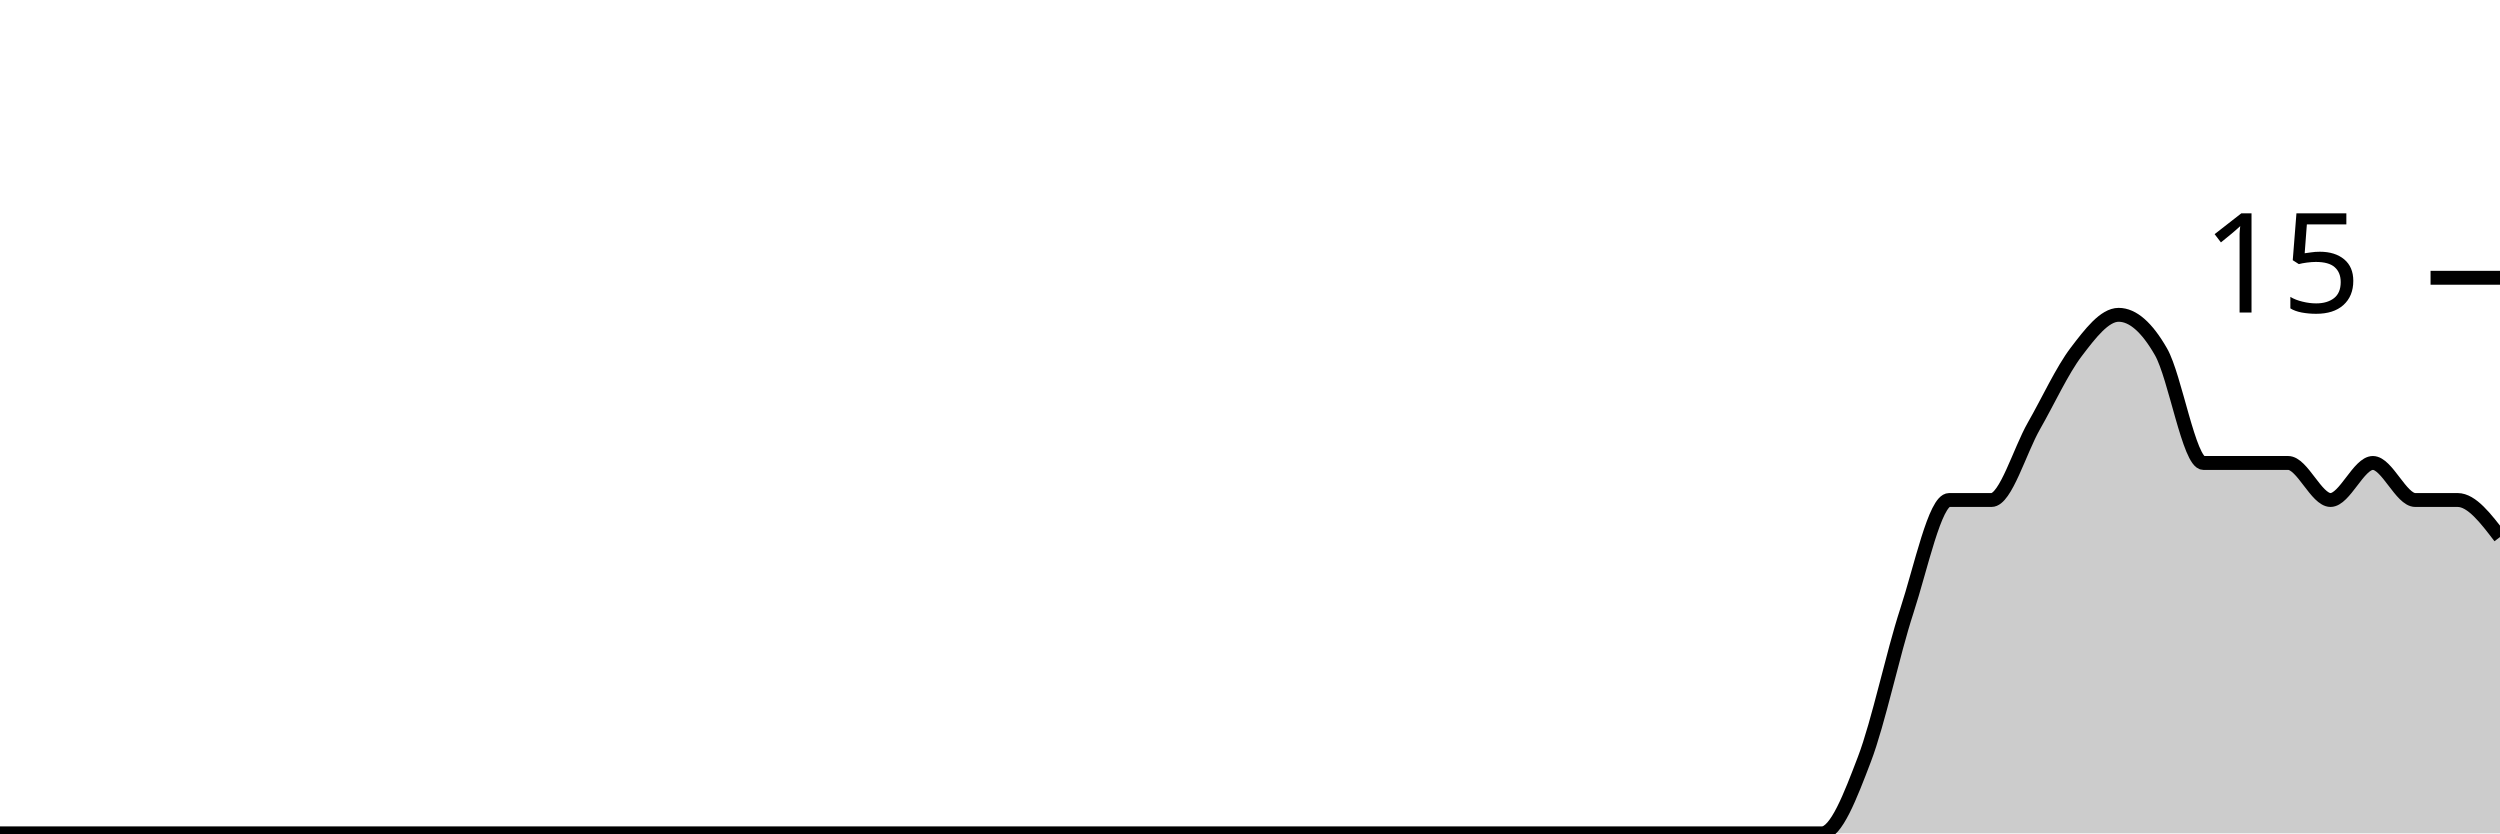
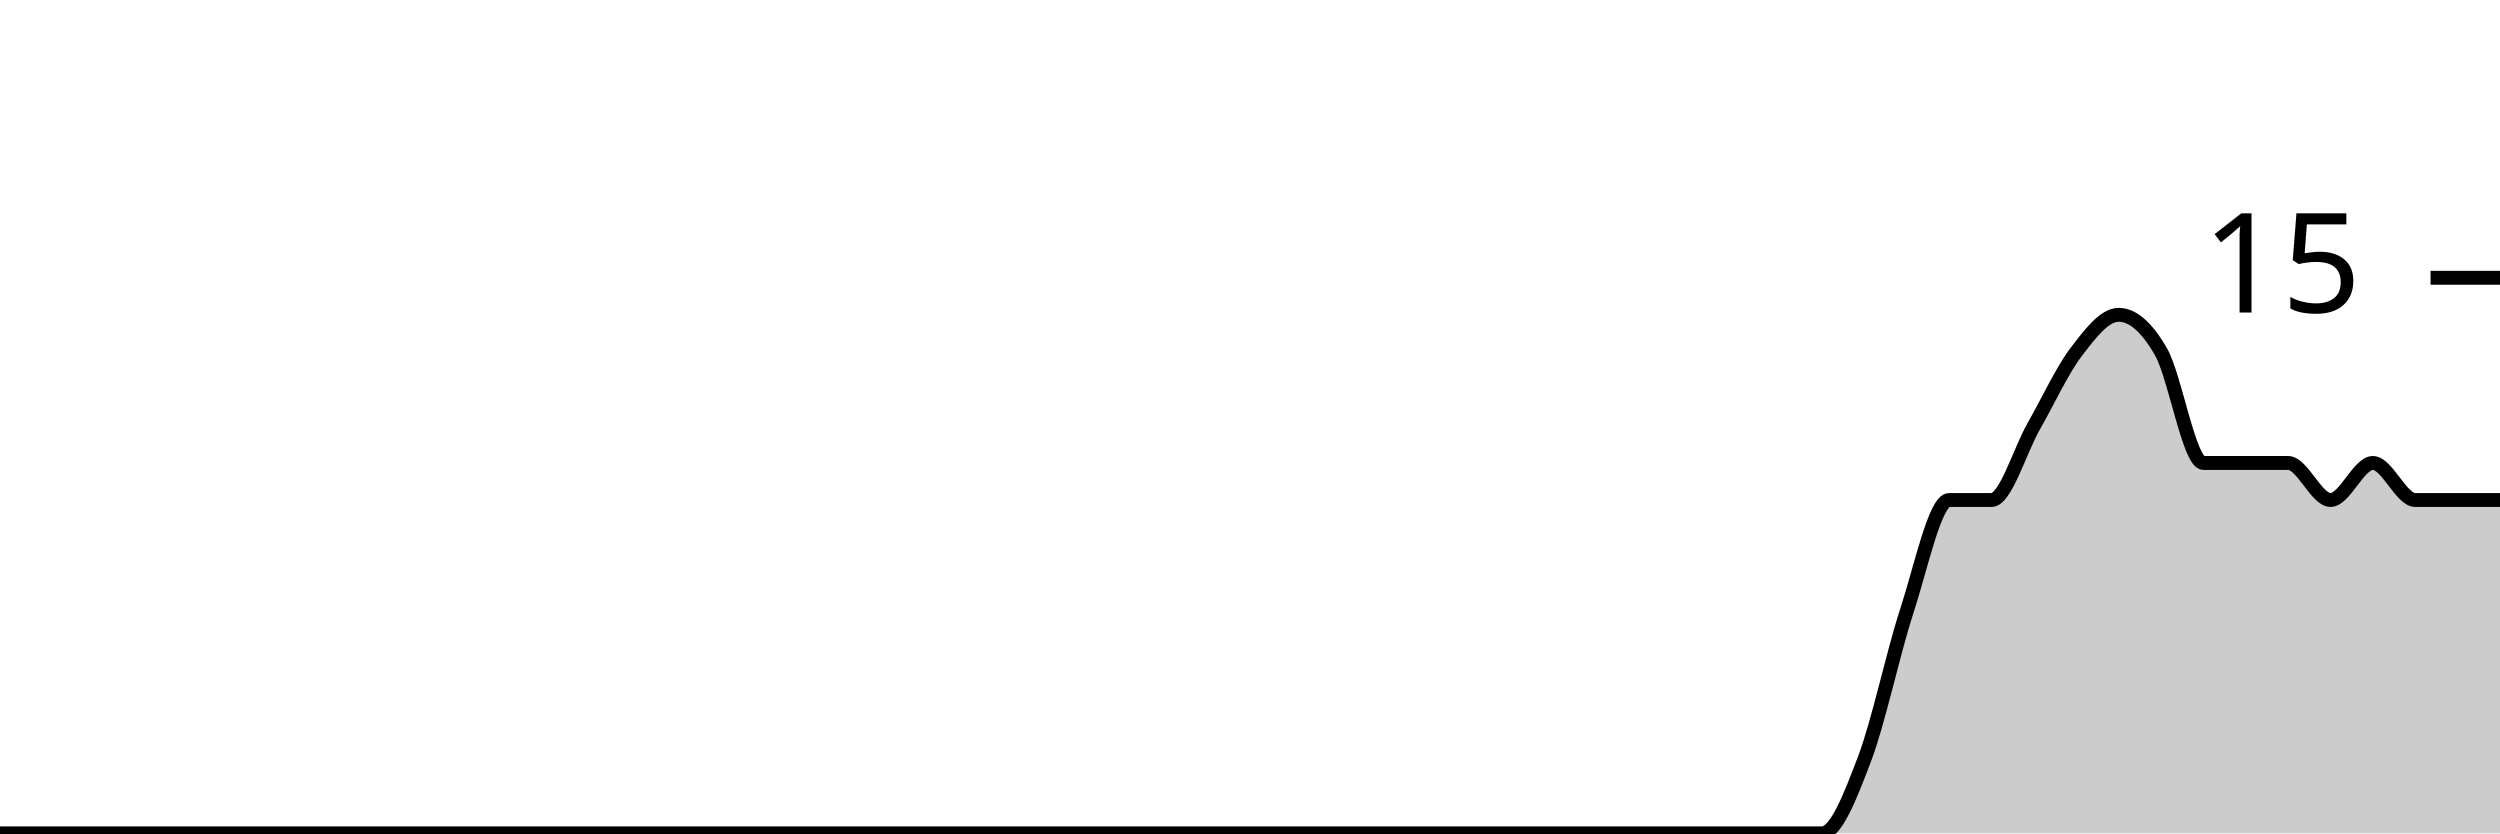
<svg xmlns="http://www.w3.org/2000/svg" viewBox="0 0 180 60">
  <g transform="translate(0,20)">
-     <path class="area" fill="rgba(0, 0, 0, 0.2)" d="M0,40C1.017,40,2.034,40,3.051,40C4.068,40,5.085,40,6.102,40C7.119,40,8.136,40,9.153,40C10.169,40,11.186,40,12.203,40C13.22,40,14.237,40,15.254,40C16.271,40,17.288,40,18.305,40C19.322,40,20.339,40,21.356,40C22.373,40,23.39,40,24.407,40C25.424,40,26.441,40,27.458,40C28.475,40,29.492,40,30.508,40C31.525,40,32.542,40,33.559,40C34.576,40,35.593,40,36.61,40C37.627,40,38.644,40,39.661,40C40.678,40,41.695,40,42.712,40C43.729,40,44.746,40,45.763,40C46.78,40,47.797,40,48.814,40C49.831,40,50.847,40,51.864,40C52.881,40,53.898,40,54.915,40C55.932,40,56.949,40,57.966,40C58.983,40,60,40,61.017,40C62.034,40,63.051,40,64.068,40C65.085,40,66.102,40,67.119,40C68.136,40,69.153,40,70.169,40C71.186,40,72.203,40,73.22,40C74.237,40,75.254,40,76.271,40C77.288,40,78.305,40,79.322,40C80.339,40,81.356,40,82.373,40C83.39,40,84.407,40,85.424,40C86.441,40,87.458,40,88.475,40C89.492,40,90.508,40,91.525,40C92.542,40,93.559,40,94.576,40C95.593,40,96.61,40,97.627,40C98.644,40,99.661,40,100.678,40C101.695,40,102.712,40,103.729,40C104.746,40,105.763,40,106.78,40C107.797,40,108.814,40,109.831,40C110.847,40,111.864,40,112.881,40C113.898,40,114.915,40,115.932,40C116.949,40,117.966,40,118.983,40C120,40,121.017,40,122.034,40C123.051,40,124.068,40,125.085,40C126.102,40,127.119,40,128.136,40C129.153,40,130.169,40,131.186,40C132.203,40,133.22,37.333,134.237,34.667C135.254,32,136.271,27.111,137.288,24C138.305,20.889,139.322,16,140.339,16C141.356,16,142.373,16,143.39,16C144.407,16,145.424,12.444,146.441,10.667C147.458,8.889,148.475,6.667,149.492,5.333C150.508,4,151.525,2.667,152.542,2.667C153.559,2.667,154.576,3.556,155.593,5.333C156.61,7.111,157.627,13.333,158.644,13.333C159.661,13.333,160.678,13.333,161.695,13.333C162.712,13.333,163.729,13.333,164.746,13.333C165.763,13.333,166.78,16,167.797,16C168.814,16,169.831,13.333,170.847,13.333C171.864,13.333,172.881,16,173.898,16C174.915,16,175.932,16,176.949,16C177.966,16,178.983,17.333,180,18.667L180,40C178.983,40,177.966,40,176.949,40C175.932,40,174.915,40,173.898,40C172.881,40,171.864,40,170.847,40C169.831,40,168.814,40,167.797,40C166.78,40,165.763,40,164.746,40C163.729,40,162.712,40,161.695,40C160.678,40,159.661,40,158.644,40C157.627,40,156.61,40,155.593,40C154.576,40,153.559,40,152.542,40C151.525,40,150.508,40,149.492,40C148.475,40,147.458,40,146.441,40C145.424,40,144.407,40,143.39,40C142.373,40,141.356,40,140.339,40C139.322,40,138.305,40,137.288,40C136.271,40,135.254,40,134.237,40C133.22,40,132.203,40,131.186,40C130.169,40,129.153,40,128.136,40C127.119,40,126.102,40,125.085,40C124.068,40,123.051,40,122.034,40C121.017,40,120,40,118.983,40C117.966,40,116.949,40,115.932,40C114.915,40,113.898,40,112.881,40C111.864,40,110.847,40,109.831,40C108.814,40,107.797,40,106.78,40C105.763,40,104.746,40,103.729,40C102.712,40,101.695,40,100.678,40C99.661,40,98.644,40,97.627,40C96.61,40,95.593,40,94.576,40C93.559,40,92.542,40,91.525,40C90.508,40,89.492,40,88.475,40C87.458,40,86.441,40,85.424,40C84.407,40,83.39,40,82.373,40C81.356,40,80.339,40,79.322,40C78.305,40,77.288,40,76.271,40C75.254,40,74.237,40,73.22,40C72.203,40,71.186,40,70.169,40C69.153,40,68.136,40,67.119,40C66.102,40,65.085,40,64.068,40C63.051,40,62.034,40,61.017,40C60,40,58.983,40,57.966,40C56.949,40,55.932,40,54.915,40C53.898,40,52.881,40,51.864,40C50.847,40,49.831,40,48.814,40C47.797,40,46.78,40,45.763,40C44.746,40,43.729,40,42.712,40C41.695,40,40.678,40,39.661,40C38.644,40,37.627,40,36.61,40C35.593,40,34.576,40,33.559,40C32.542,40,31.525,40,30.508,40C29.492,40,28.475,40,27.458,40C26.441,40,25.424,40,24.407,40C23.39,40,22.373,40,21.356,40C20.339,40,19.322,40,18.305,40C17.288,40,16.271,40,15.254,40C14.237,40,13.22,40,12.203,40C11.186,40,10.169,40,9.153,40C8.136,40,7.119,40,6.102,40C5.085,40,4.068,40,3.051,40C2.034,40,1.017,40,0,40Z" />
-     <path class="line" stroke="black" fill="none" d="M0,40C1.017,40,2.034,40,3.051,40C4.068,40,5.085,40,6.102,40C7.119,40,8.136,40,9.153,40C10.169,40,11.186,40,12.203,40C13.22,40,14.237,40,15.254,40C16.271,40,17.288,40,18.305,40C19.322,40,20.339,40,21.356,40C22.373,40,23.39,40,24.407,40C25.424,40,26.441,40,27.458,40C28.475,40,29.492,40,30.508,40C31.525,40,32.542,40,33.559,40C34.576,40,35.593,40,36.61,40C37.627,40,38.644,40,39.661,40C40.678,40,41.695,40,42.712,40C43.729,40,44.746,40,45.763,40C46.78,40,47.797,40,48.814,40C49.831,40,50.847,40,51.864,40C52.881,40,53.898,40,54.915,40C55.932,40,56.949,40,57.966,40C58.983,40,60,40,61.017,40C62.034,40,63.051,40,64.068,40C65.085,40,66.102,40,67.119,40C68.136,40,69.153,40,70.169,40C71.186,40,72.203,40,73.22,40C74.237,40,75.254,40,76.271,40C77.288,40,78.305,40,79.322,40C80.339,40,81.356,40,82.373,40C83.39,40,84.407,40,85.424,40C86.441,40,87.458,40,88.475,40C89.492,40,90.508,40,91.525,40C92.542,40,93.559,40,94.576,40C95.593,40,96.61,40,97.627,40C98.644,40,99.661,40,100.678,40C101.695,40,102.712,40,103.729,40C104.746,40,105.763,40,106.78,40C107.797,40,108.814,40,109.831,40C110.847,40,111.864,40,112.881,40C113.898,40,114.915,40,115.932,40C116.949,40,117.966,40,118.983,40C120,40,121.017,40,122.034,40C123.051,40,124.068,40,125.085,40C126.102,40,127.119,40,128.136,40C129.153,40,130.169,40,131.186,40C132.203,40,133.22,37.333,134.237,34.667C135.254,32,136.271,27.111,137.288,24C138.305,20.889,139.322,16,140.339,16C141.356,16,142.373,16,143.39,16C144.407,16,145.424,12.444,146.441,10.667C147.458,8.889,148.475,6.667,149.492,5.333C150.508,4,151.525,2.667,152.542,2.667C153.559,2.667,154.576,3.556,155.593,5.333C156.61,7.111,157.627,13.333,158.644,13.333C159.661,13.333,160.678,13.333,161.695,13.333C162.712,13.333,163.729,13.333,164.746,13.333C165.763,13.333,166.78,16,167.797,16C168.814,16,169.831,13.333,170.847,13.333C171.864,13.333,172.881,16,173.898,16C174.915,16,175.932,16,176.949,16C177.966,16,178.983,17.333,180,18.667" />
+     <path class="area" fill="rgba(0, 0, 0, 0.2)" d="M0,40C1.017,40,2.034,40,3.051,40C4.068,40,5.085,40,6.102,40C7.119,40,8.136,40,9.153,40C10.169,40,11.186,40,12.203,40C13.22,40,14.237,40,15.254,40C16.271,40,17.288,40,18.305,40C19.322,40,20.339,40,21.356,40C22.373,40,23.39,40,24.407,40C25.424,40,26.441,40,27.458,40C28.475,40,29.492,40,30.508,40C31.525,40,32.542,40,33.559,40C34.576,40,35.593,40,36.61,40C37.627,40,38.644,40,39.661,40C40.678,40,41.695,40,42.712,40C43.729,40,44.746,40,45.763,40C46.78,40,47.797,40,48.814,40C49.831,40,50.847,40,51.864,40C52.881,40,53.898,40,54.915,40C55.932,40,56.949,40,57.966,40C58.983,40,60,40,61.017,40C62.034,40,63.051,40,64.068,40C65.085,40,66.102,40,67.119,40C68.136,40,69.153,40,70.169,40C71.186,40,72.203,40,73.22,40C74.237,40,75.254,40,76.271,40C77.288,40,78.305,40,79.322,40C80.339,40,81.356,40,82.373,40C83.39,40,84.407,40,85.424,40C86.441,40,87.458,40,88.475,40C89.492,40,90.508,40,91.525,40C92.542,40,93.559,40,94.576,40C95.593,40,96.61,40,97.627,40C98.644,40,99.661,40,100.678,40C101.695,40,102.712,40,103.729,40C104.746,40,105.763,40,106.78,40C107.797,40,108.814,40,109.831,40C110.847,40,111.864,40,112.881,40C113.898,40,114.915,40,115.932,40C116.949,40,117.966,40,118.983,40C120,40,121.017,40,122.034,40C123.051,40,124.068,40,125.085,40C126.102,40,127.119,40,128.136,40C129.153,40,130.169,40,131.186,40C132.203,40,133.22,37.333,134.237,34.667C135.254,32,136.271,27.111,137.288,24C138.305,20.889,139.322,16,140.339,16C141.356,16,142.373,16,143.39,16C144.407,16,145.424,12.444,146.441,10.667C147.458,8.889,148.475,6.667,149.492,5.333C150.508,4,151.525,2.667,152.542,2.667C153.559,2.667,154.576,3.556,155.593,5.333C156.61,7.111,157.627,13.333,158.644,13.333C159.661,13.333,160.678,13.333,161.695,13.333C162.712,13.333,163.729,13.333,164.746,13.333C165.763,13.333,166.78,16,167.797,16C168.814,16,169.831,13.333,170.847,13.333C171.864,13.333,172.881,16,173.898,16C174.915,16,175.932,16,176.949,16C177.966,16,178.983,16,180,16L180,40C178.983,40,177.966,40,176.949,40C175.932,40,174.915,40,173.898,40C172.881,40,171.864,40,170.847,40C169.831,40,168.814,40,167.797,40C166.78,40,165.763,40,164.746,40C163.729,40,162.712,40,161.695,40C160.678,40,159.661,40,158.644,40C157.627,40,156.61,40,155.593,40C154.576,40,153.559,40,152.542,40C151.525,40,150.508,40,149.492,40C148.475,40,147.458,40,146.441,40C145.424,40,144.407,40,143.39,40C142.373,40,141.356,40,140.339,40C139.322,40,138.305,40,137.288,40C136.271,40,135.254,40,134.237,40C133.22,40,132.203,40,131.186,40C130.169,40,129.153,40,128.136,40C127.119,40,126.102,40,125.085,40C124.068,40,123.051,40,122.034,40C121.017,40,120,40,118.983,40C117.966,40,116.949,40,115.932,40C114.915,40,113.898,40,112.881,40C111.864,40,110.847,40,109.831,40C108.814,40,107.797,40,106.78,40C105.763,40,104.746,40,103.729,40C102.712,40,101.695,40,100.678,40C99.661,40,98.644,40,97.627,40C96.61,40,95.593,40,94.576,40C93.559,40,92.542,40,91.525,40C90.508,40,89.492,40,88.475,40C87.458,40,86.441,40,85.424,40C84.407,40,83.39,40,82.373,40C81.356,40,80.339,40,79.322,40C78.305,40,77.288,40,76.271,40C75.254,40,74.237,40,73.22,40C72.203,40,71.186,40,70.169,40C69.153,40,68.136,40,67.119,40C66.102,40,65.085,40,64.068,40C63.051,40,62.034,40,61.017,40C60,40,58.983,40,57.966,40C56.949,40,55.932,40,54.915,40C53.898,40,52.881,40,51.864,40C50.847,40,49.831,40,48.814,40C47.797,40,46.78,40,45.763,40C44.746,40,43.729,40,42.712,40C41.695,40,40.678,40,39.661,40C38.644,40,37.627,40,36.61,40C35.593,40,34.576,40,33.559,40C32.542,40,31.525,40,30.508,40C29.492,40,28.475,40,27.458,40C26.441,40,25.424,40,24.407,40C23.39,40,22.373,40,21.356,40C20.339,40,19.322,40,18.305,40C17.288,40,16.271,40,15.254,40C14.237,40,13.22,40,12.203,40C11.186,40,10.169,40,9.153,40C8.136,40,7.119,40,6.102,40C5.085,40,4.068,40,3.051,40C2.034,40,1.017,40,0,40Z" />
+     <path class="line" stroke="black" fill="none" d="M0,40C1.017,40,2.034,40,3.051,40C4.068,40,5.085,40,6.102,40C7.119,40,8.136,40,9.153,40C10.169,40,11.186,40,12.203,40C13.22,40,14.237,40,15.254,40C16.271,40,17.288,40,18.305,40C19.322,40,20.339,40,21.356,40C22.373,40,23.39,40,24.407,40C25.424,40,26.441,40,27.458,40C28.475,40,29.492,40,30.508,40C31.525,40,32.542,40,33.559,40C34.576,40,35.593,40,36.61,40C37.627,40,38.644,40,39.661,40C40.678,40,41.695,40,42.712,40C43.729,40,44.746,40,45.763,40C46.78,40,47.797,40,48.814,40C49.831,40,50.847,40,51.864,40C52.881,40,53.898,40,54.915,40C55.932,40,56.949,40,57.966,40C58.983,40,60,40,61.017,40C62.034,40,63.051,40,64.068,40C65.085,40,66.102,40,67.119,40C68.136,40,69.153,40,70.169,40C71.186,40,72.203,40,73.22,40C74.237,40,75.254,40,76.271,40C77.288,40,78.305,40,79.322,40C80.339,40,81.356,40,82.373,40C83.39,40,84.407,40,85.424,40C86.441,40,87.458,40,88.475,40C89.492,40,90.508,40,91.525,40C92.542,40,93.559,40,94.576,40C95.593,40,96.61,40,97.627,40C98.644,40,99.661,40,100.678,40C101.695,40,102.712,40,103.729,40C104.746,40,105.763,40,106.78,40C107.797,40,108.814,40,109.831,40C110.847,40,111.864,40,112.881,40C113.898,40,114.915,40,115.932,40C116.949,40,117.966,40,118.983,40C120,40,121.017,40,122.034,40C123.051,40,124.068,40,125.085,40C126.102,40,127.119,40,128.136,40C129.153,40,130.169,40,131.186,40C132.203,40,133.22,37.333,134.237,34.667C135.254,32,136.271,27.111,137.288,24C138.305,20.889,139.322,16,140.339,16C141.356,16,142.373,16,143.39,16C144.407,16,145.424,12.444,146.441,10.667C147.458,8.889,148.475,6.667,149.492,5.333C150.508,4,151.525,2.667,152.542,2.667C153.559,2.667,154.576,3.556,155.593,5.333C156.61,7.111,157.627,13.333,158.644,13.333C159.661,13.333,160.678,13.333,161.695,13.333C162.712,13.333,163.729,13.333,164.746,13.333C165.763,13.333,166.78,16,167.797,16C168.814,16,169.831,13.333,170.847,13.333C171.864,13.333,172.881,16,173.898,16C174.915,16,175.932,16,176.949,16C177.966,16,178.983,16,180,16" />
    <path class="axis-ceiling" stroke-width="1" stroke="black" fill="none" d="M175,0L180,0" />
    <text class="axis-ceiling-label" font-family="sans-serif" text-anchor="end" font-size="10px" x="170" y="2.5">15</text>
  </g>
</svg>
